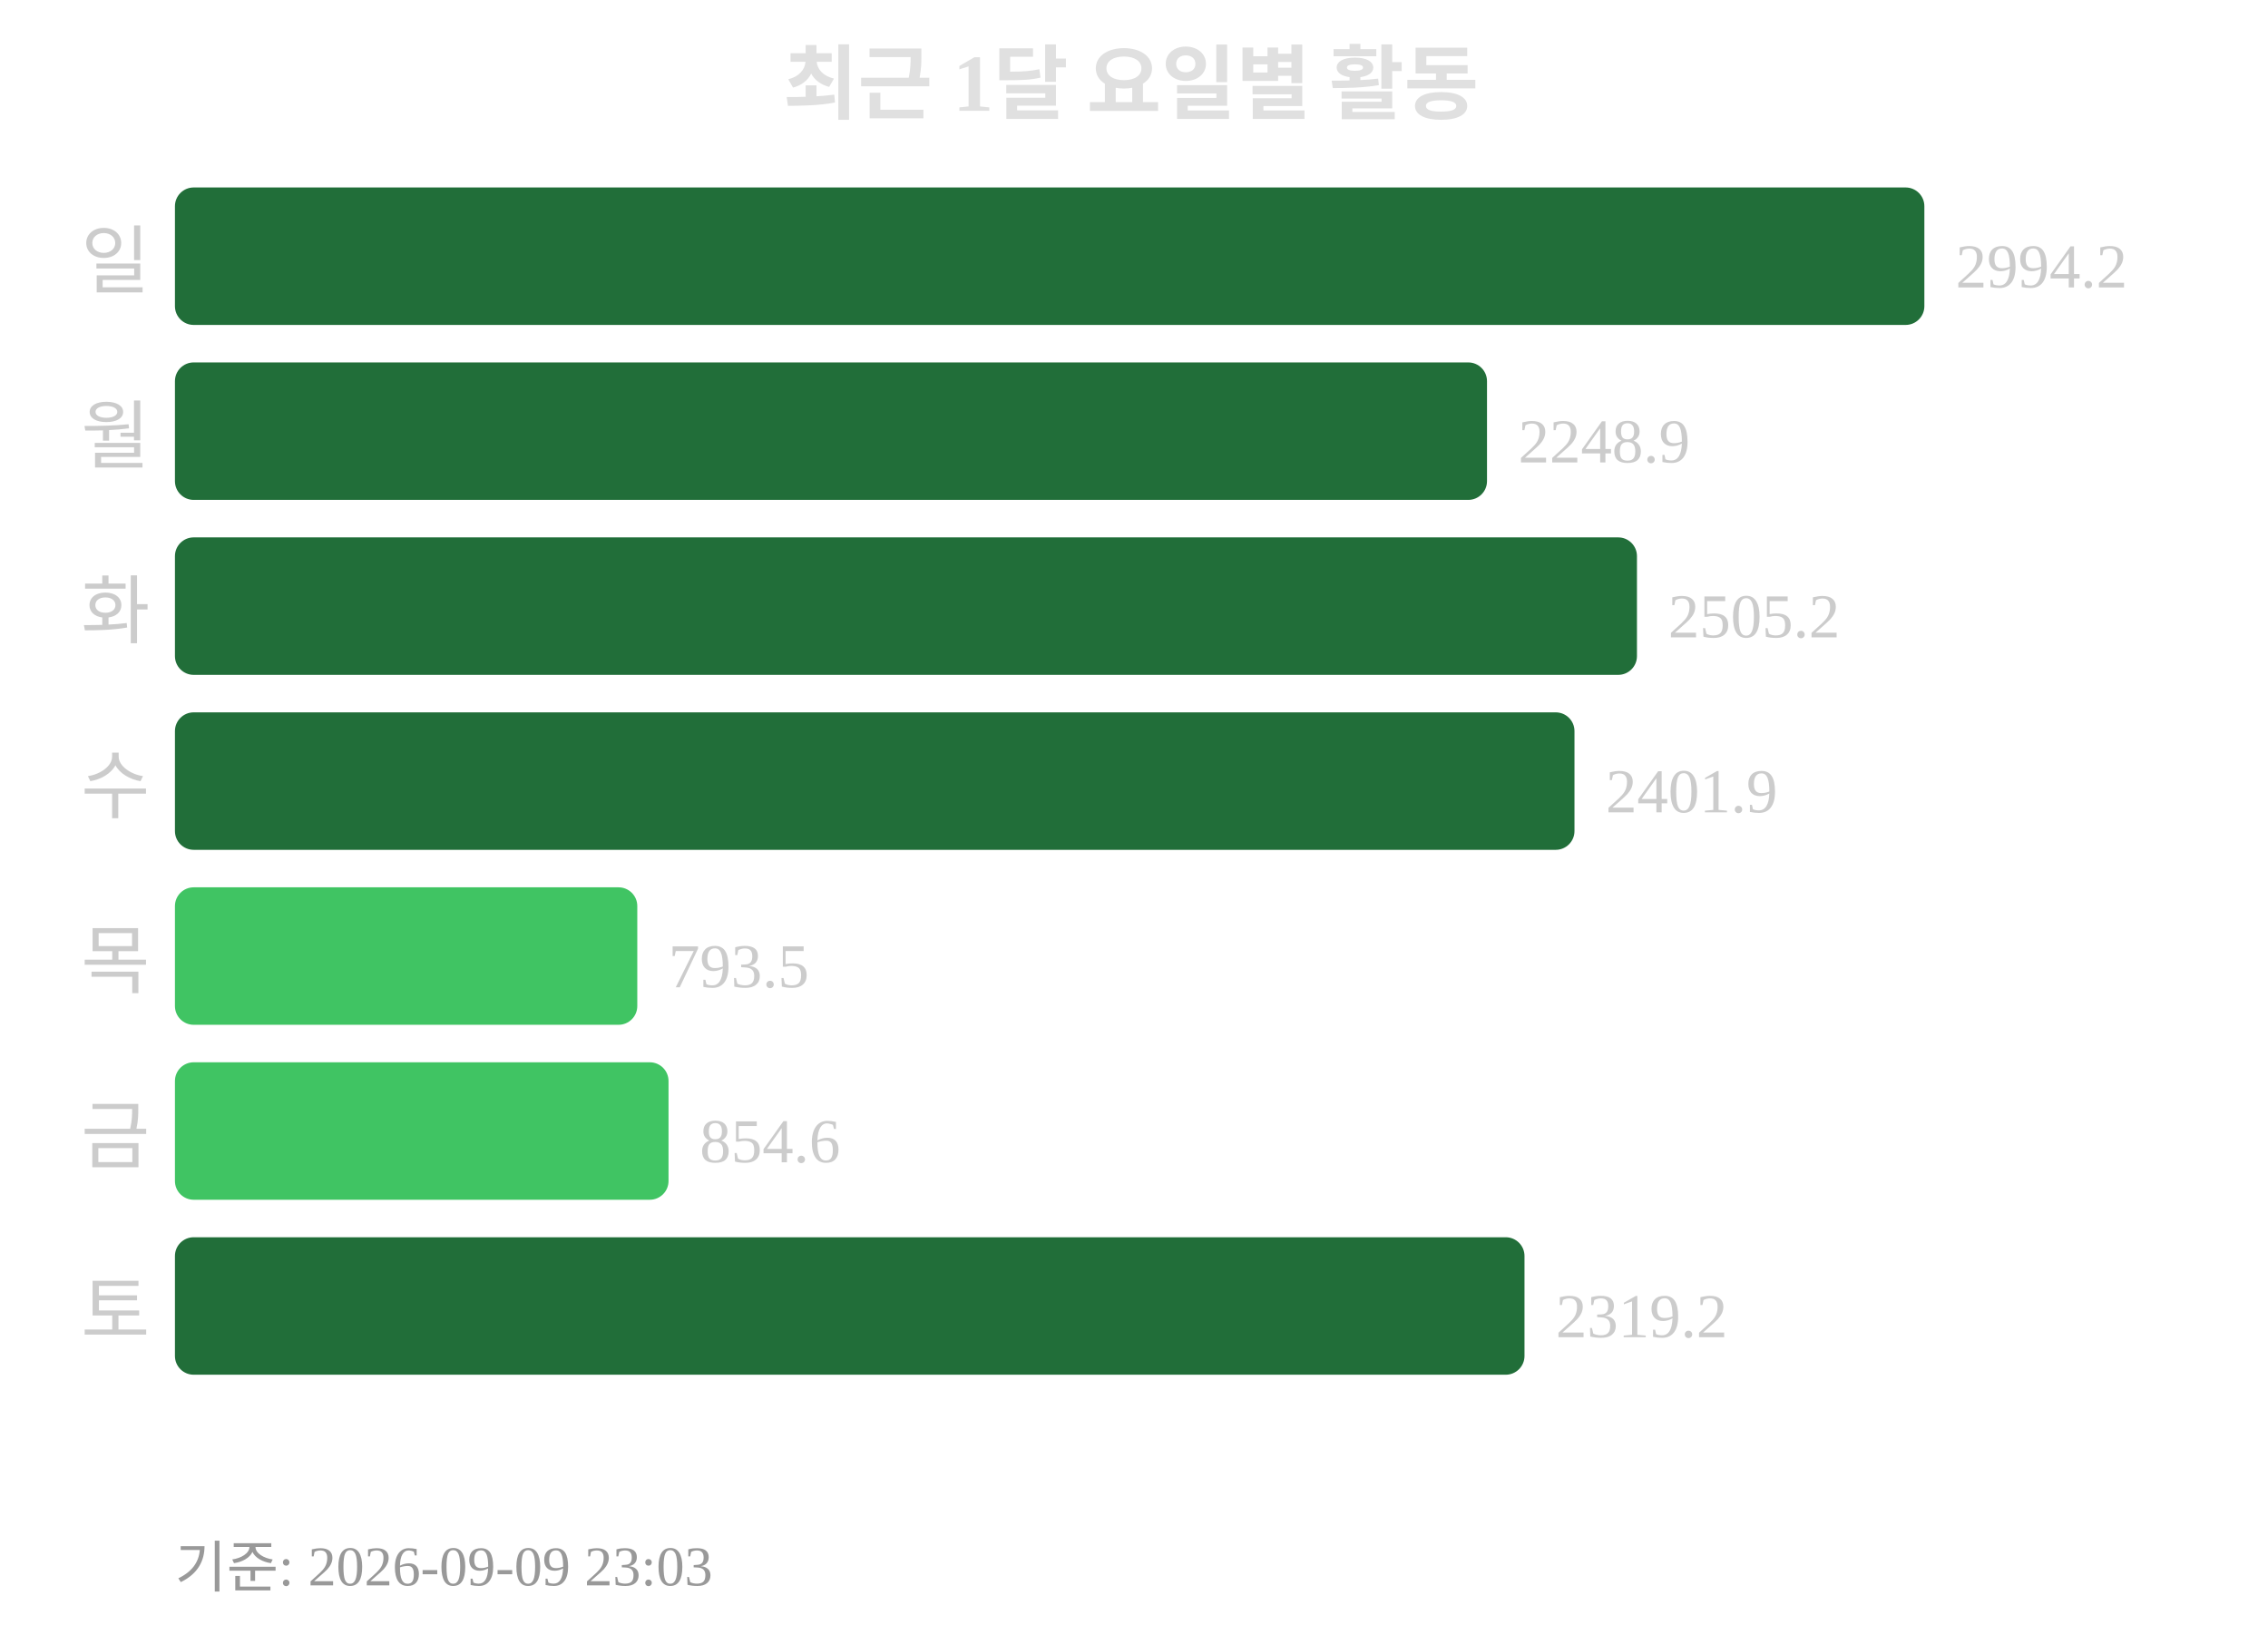
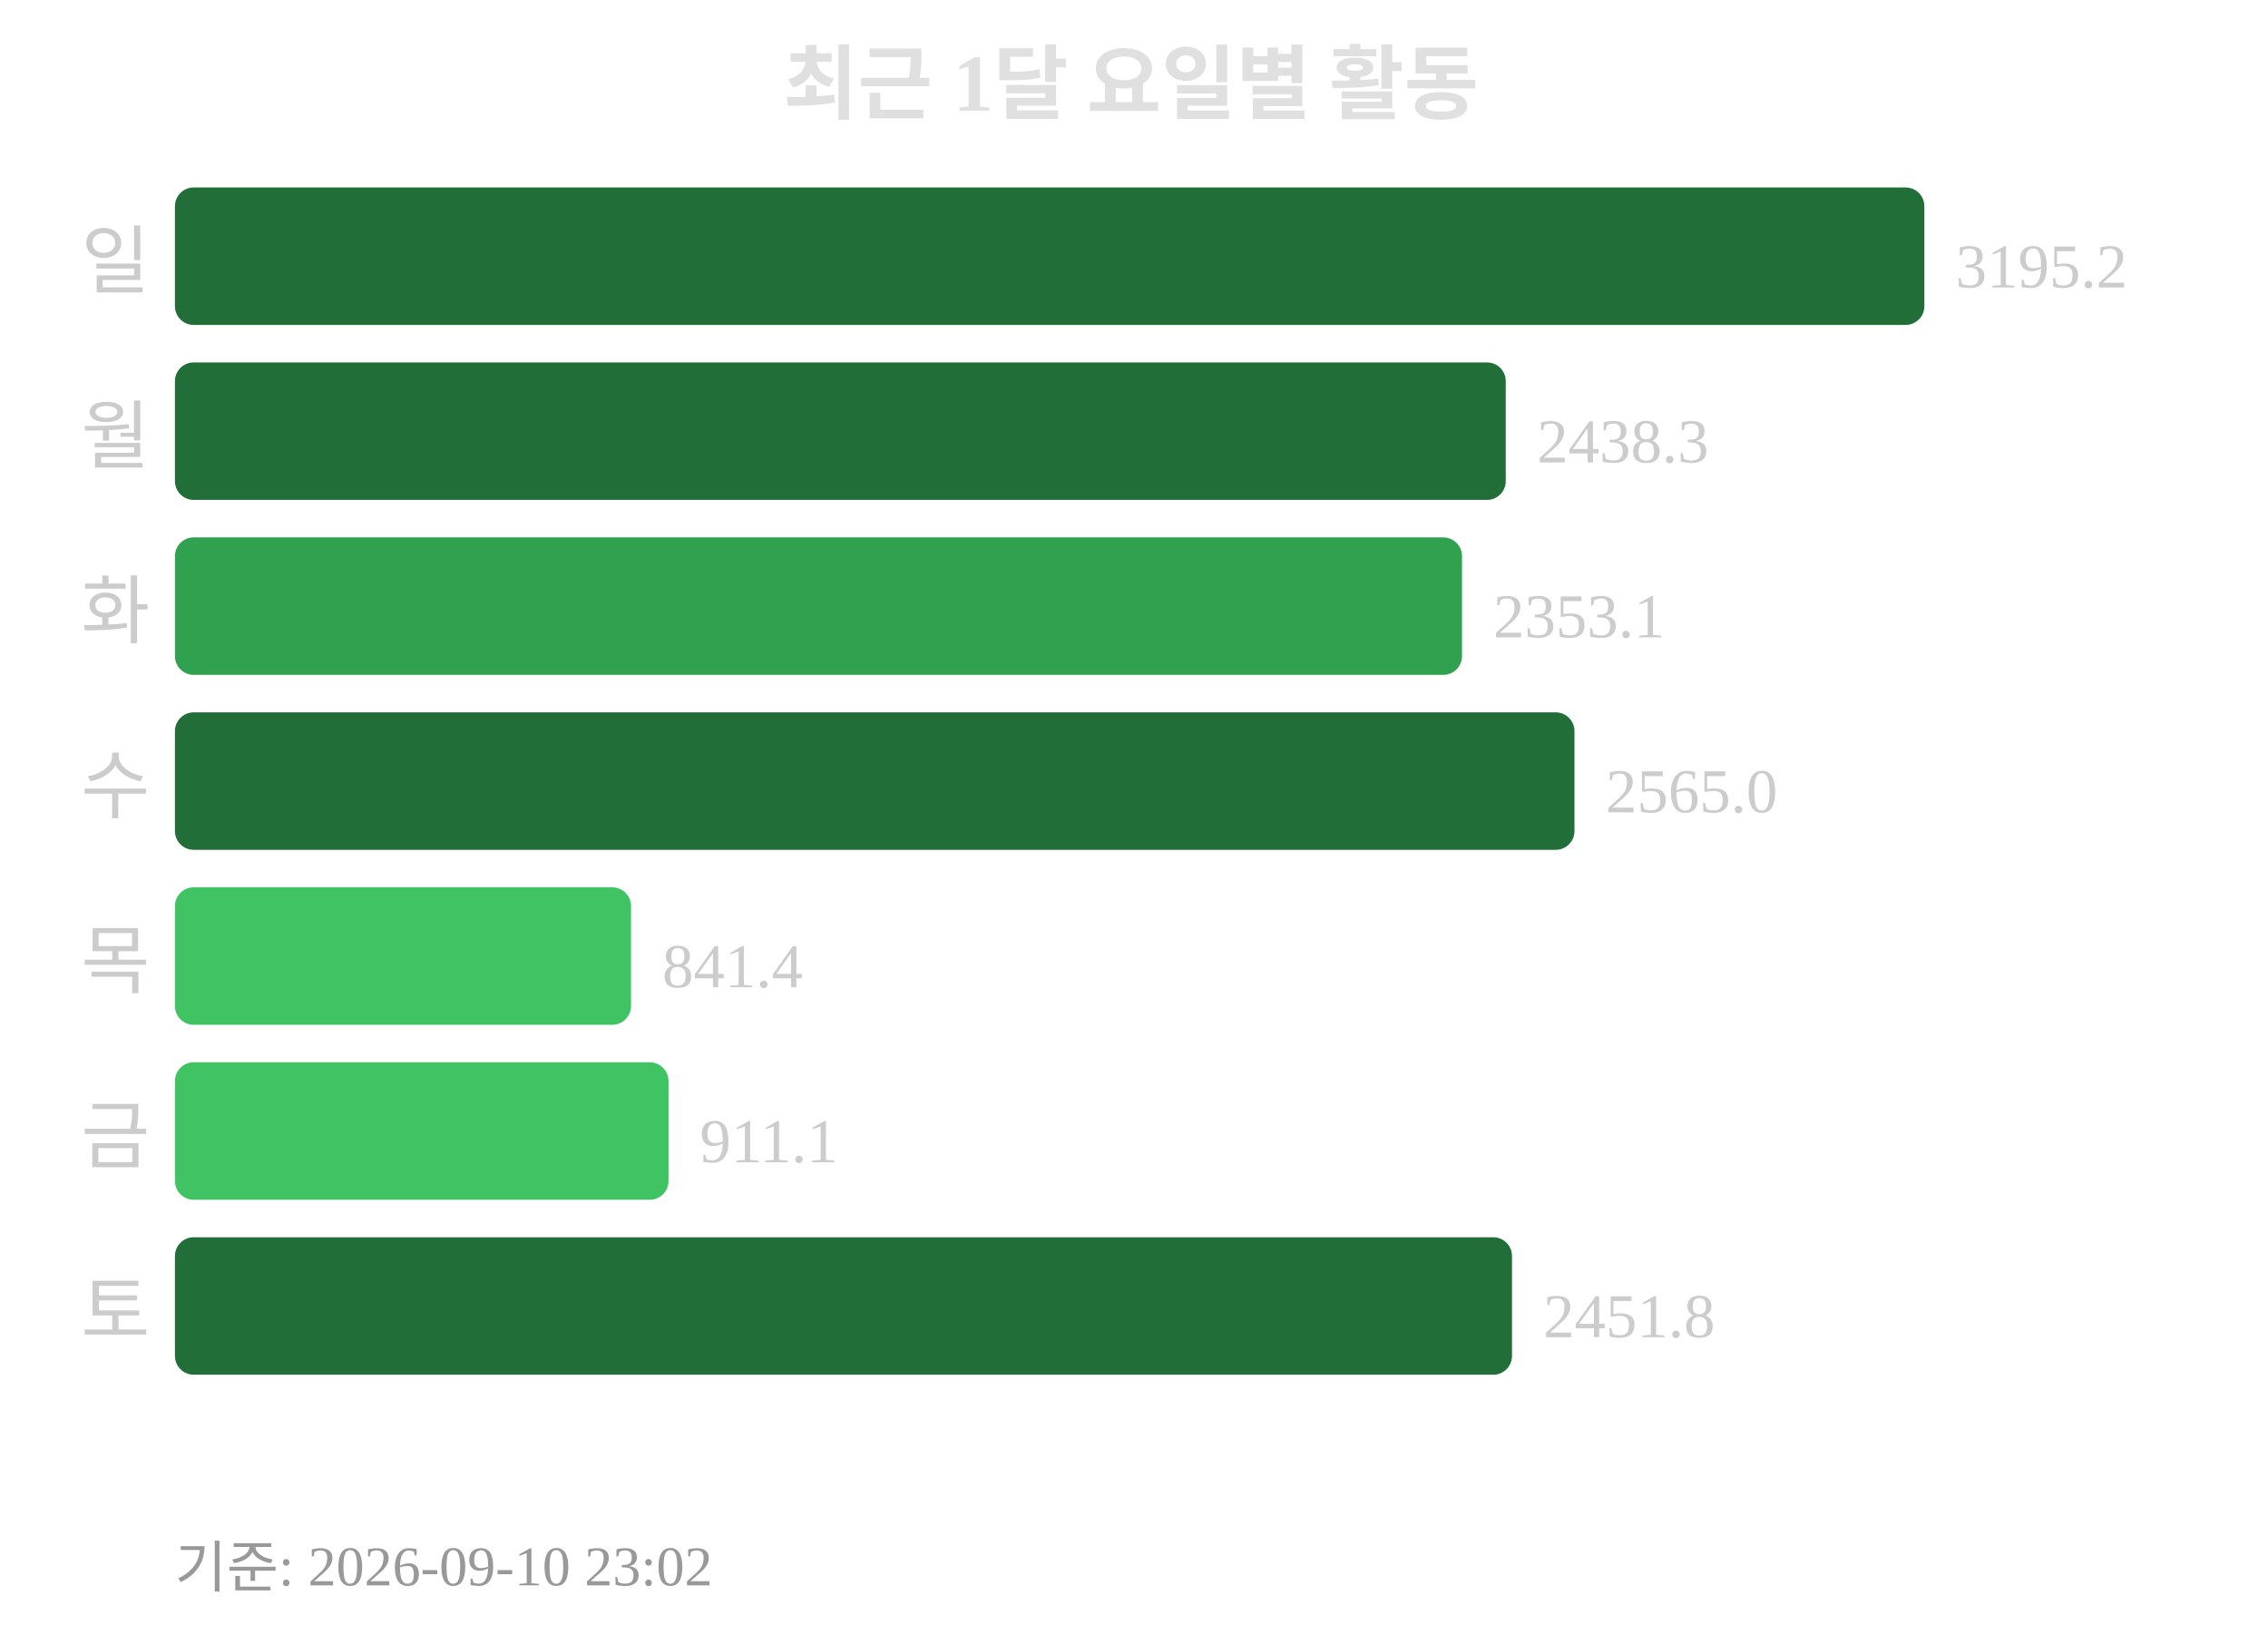
<svg xmlns="http://www.w3.org/2000/svg" width="363" height="260">
  <text x="181" y="18" text-anchor="middle" font-size="13" font-weight="bold" fill="#e0e0e0">최근 1달 요일별 활동</text>
  <text x="24" y="46" text-anchor="end" font-size="12" fill="#cccccc">일</text>
  <rect x="28" y="30" width="280" height="22" rx="3" fill="#216e39" />
-   <text x="313" y="46" font-size="10" fill="#cccccc">2994.2</text>
+   <text x="313" y="46" font-size="10" fill="#cccccc">3195.2</text>
  <text x="24" y="74" text-anchor="end" font-size="12" fill="#cccccc">월</text>
-   <rect x="28" y="58" width="210" height="22" rx="3" fill="#216e39" />
-   <text x="243" y="74" font-size="10" fill="#cccccc">2248.9</text>
+   <rect x="28" y="58" width="213" height="22" rx="3" fill="#216e39" />
+   <text x="246" y="74" font-size="10" fill="#cccccc">2438.3</text>
  <text x="24" y="102" text-anchor="end" font-size="12" fill="#cccccc">화</text>
-   <rect x="28" y="86" width="234" height="22" rx="3" fill="#216e39" />
-   <text x="267" y="102" font-size="10" fill="#cccccc">2505.2</text>
+   <rect x="28" y="86" width="206" height="22" rx="3" fill="#30a14e" />
+   <text x="239" y="102" font-size="10" fill="#cccccc">2353.1</text>
  <text x="24" y="130" text-anchor="end" font-size="12" fill="#cccccc">수</text>
  <rect x="28" y="114" width="224" height="22" rx="3" fill="#216e39" />
-   <text x="257" y="130" font-size="10" fill="#cccccc">2401.9</text>
+   <text x="257" y="130" font-size="10" fill="#cccccc">2565.0</text>
  <text x="24" y="158" text-anchor="end" font-size="12" fill="#cccccc">목</text>
-   <rect x="28" y="142" width="74" height="22" rx="3" fill="#40c463" />
-   <text x="107" y="158" font-size="10" fill="#cccccc">793.5</text>
+   <rect x="28" y="142" width="73" height="22" rx="3" fill="#40c463" />
+   <text x="106" y="158" font-size="10" fill="#cccccc">841.4</text>
  <text x="24" y="186" text-anchor="end" font-size="12" fill="#cccccc">금</text>
  <rect x="28" y="170" width="79" height="22" rx="3" fill="#40c463" />
-   <text x="112" y="186" font-size="10" fill="#cccccc">854.6</text>
+   <text x="112" y="186" font-size="10" fill="#cccccc">911.1</text>
  <text x="24" y="214" text-anchor="end" font-size="12" fill="#cccccc">토</text>
-   <rect x="28" y="198" width="216" height="22" rx="3" fill="#216e39" />
-   <text x="249" y="214" font-size="10" fill="#cccccc">2319.2</text>
-   <text x="28" y="254" font-size="9" fill="#999999">기준: 2026-09-09 23:03</text>
+   <rect x="28" y="198" width="214" height="22" rx="3" fill="#216e39" />
+   <text x="247" y="214" font-size="10" fill="#cccccc">2451.8</text>
+   <text x="28" y="254" font-size="9" fill="#999999">기준: 2026-09-10 23:02</text>
</svg>
